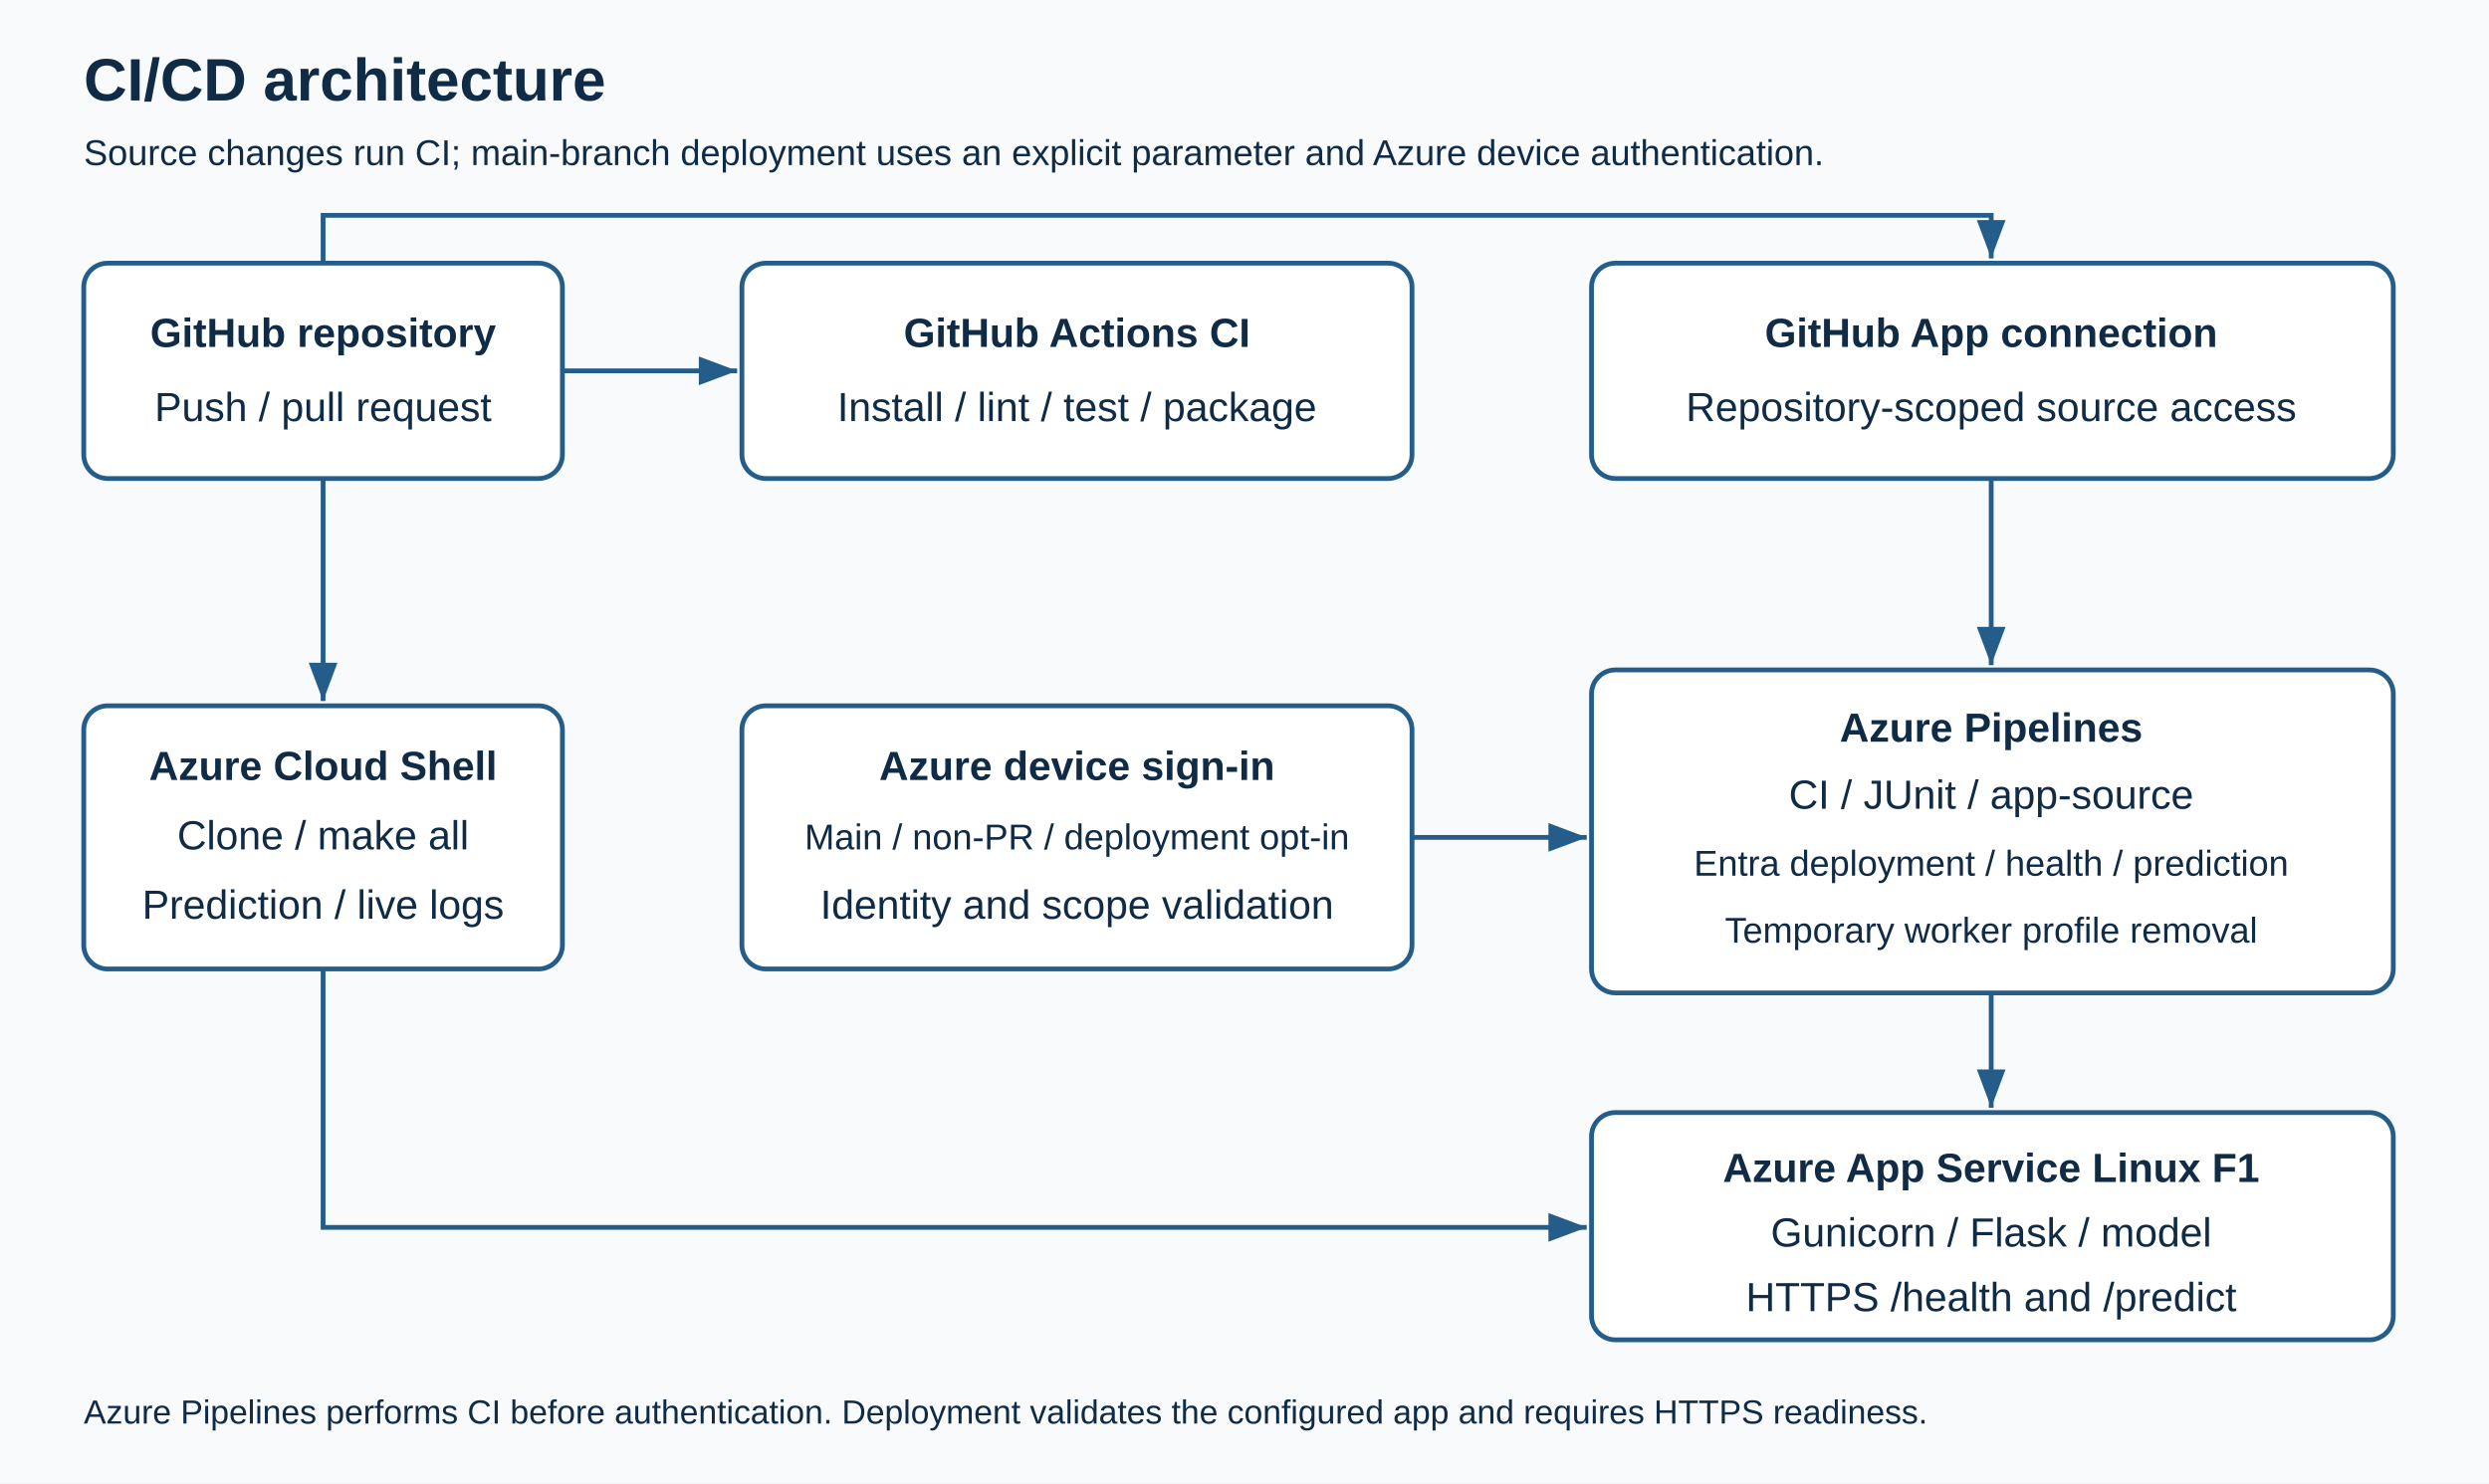
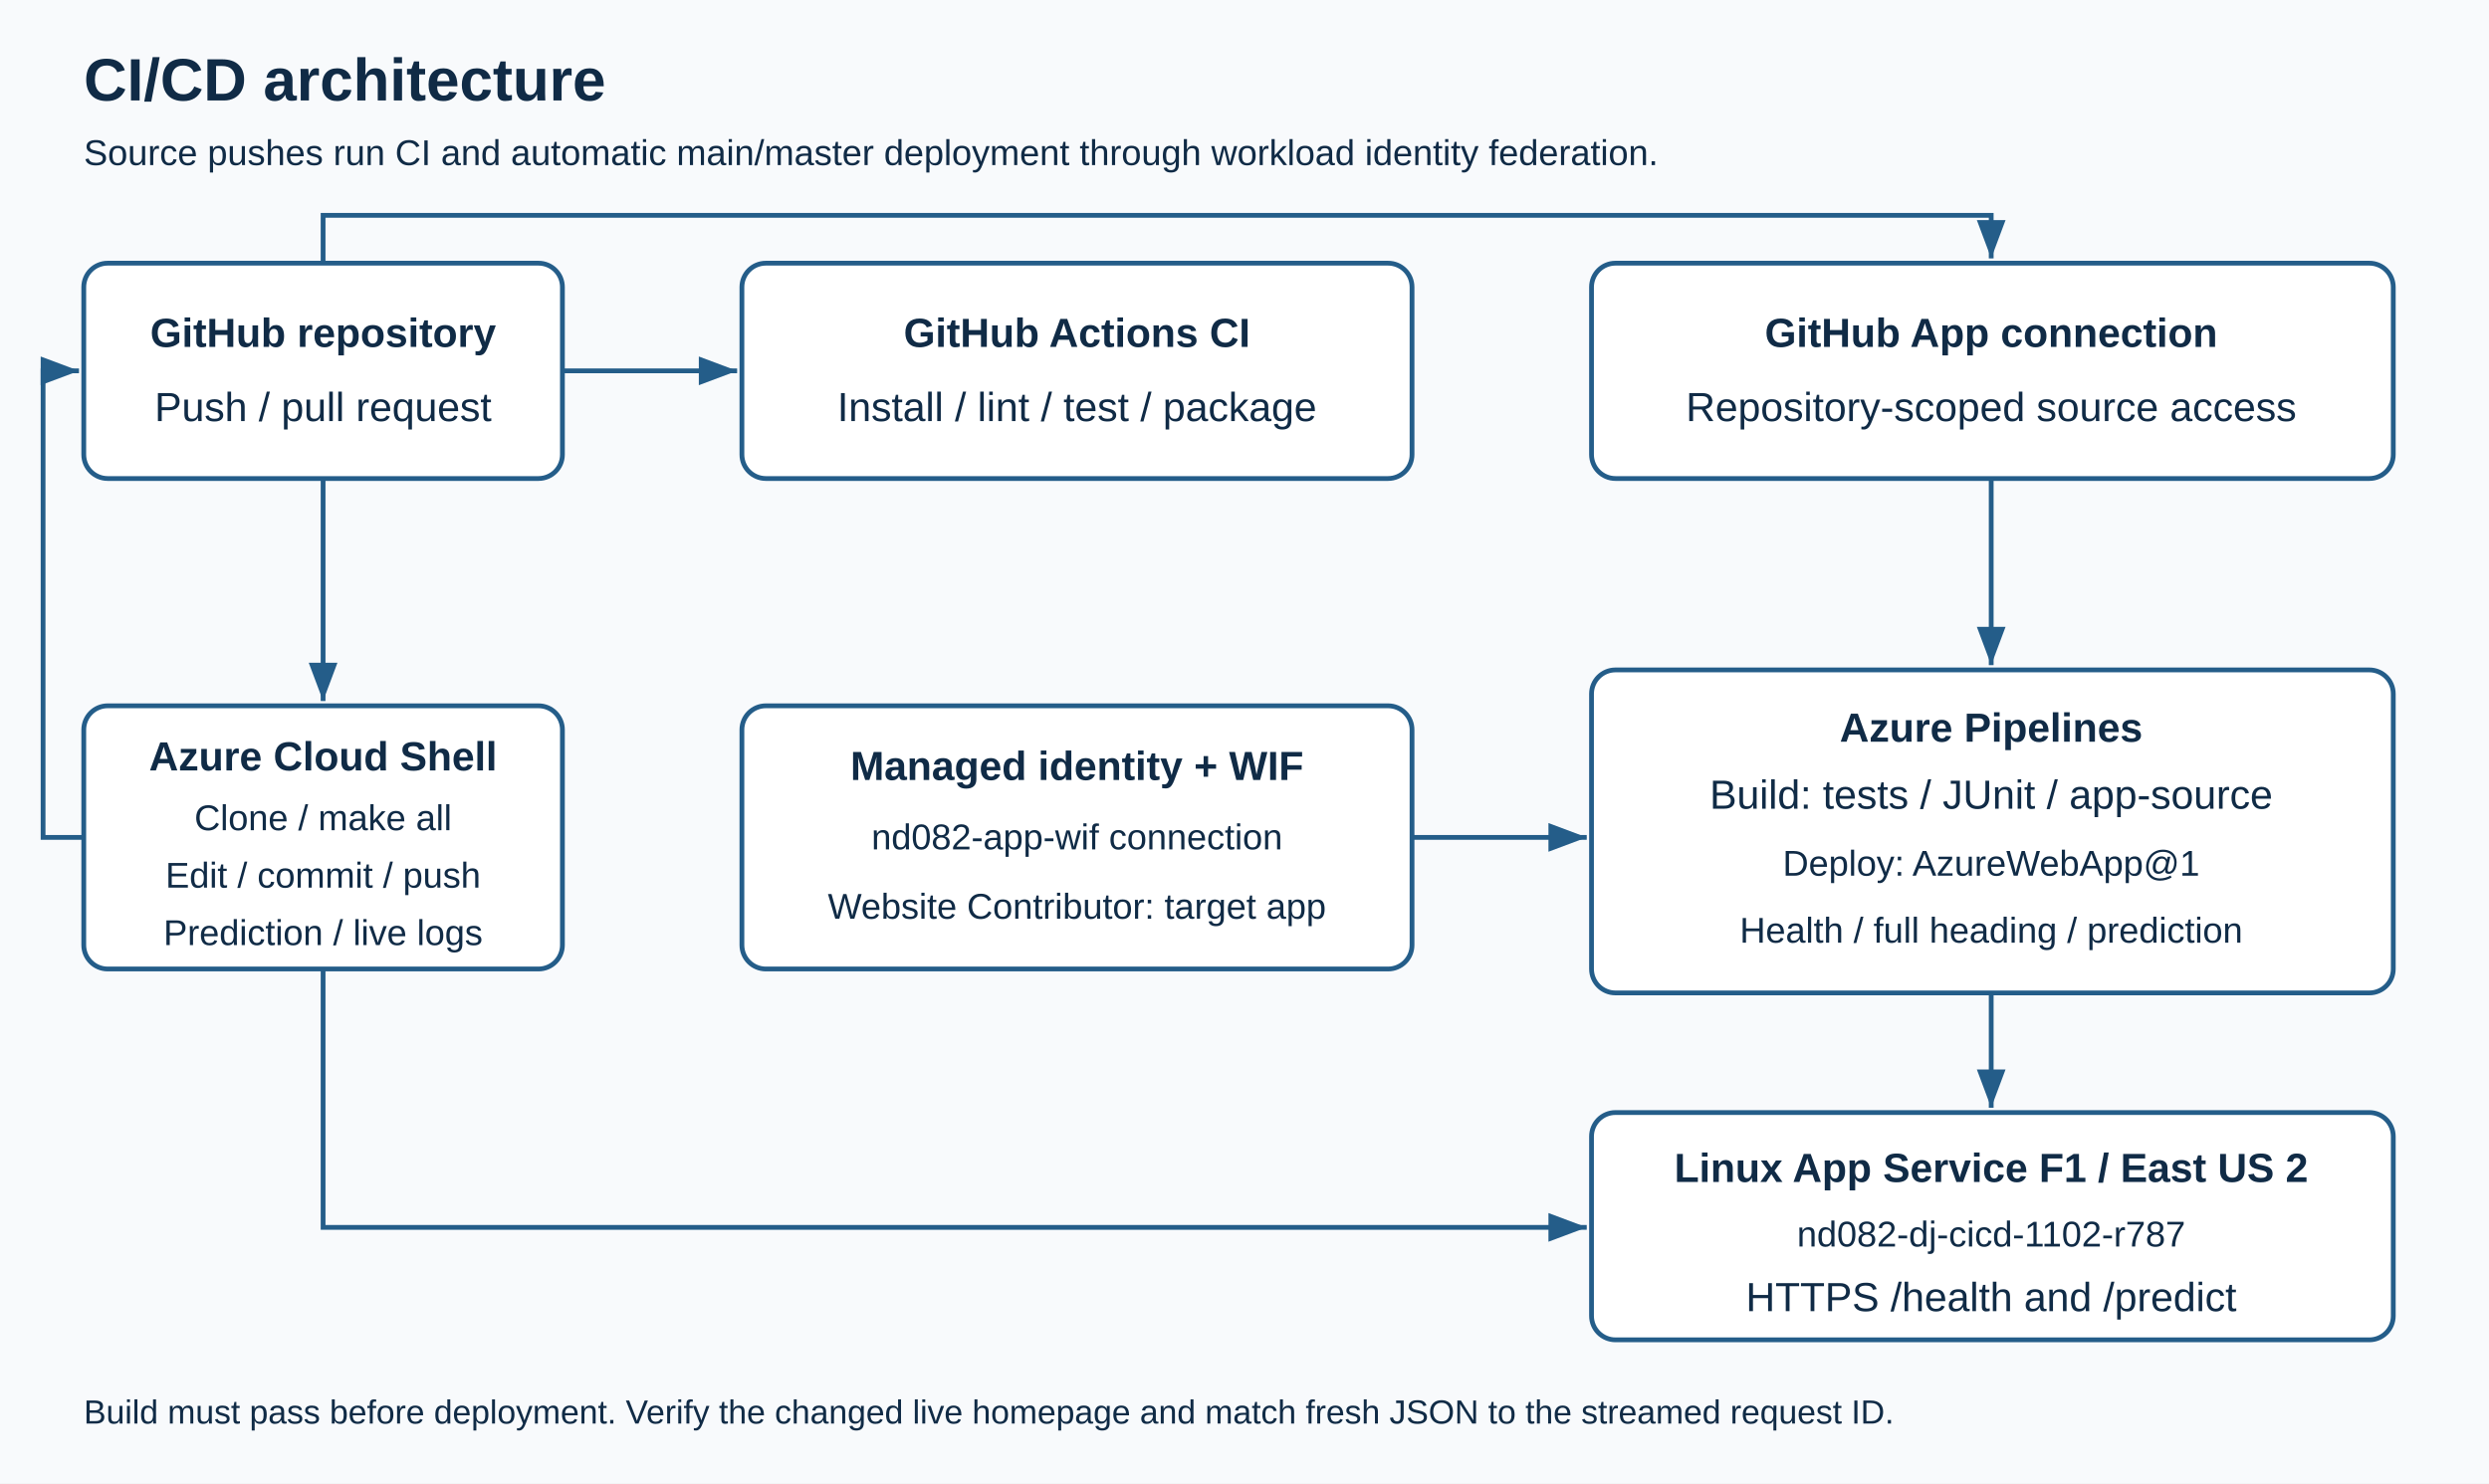
<svg xmlns="http://www.w3.org/2000/svg" width="1040" height="620" viewBox="0 0 1040 620">
  <defs>
    <marker id="arrow" markerWidth="10" markerHeight="10" refX="8" refY="3" orient="auto">
      <path d="M0,0 L8,3 L0,6 Z" fill="#245d89" />
    </marker>
  </defs>
  <rect width="1040" height="620" fill="#f8fafc" />
  <g font-family="Arial,sans-serif" fill="#102b46">
    <text x="35" y="42" font-size="25" font-weight="bold">CI/CD architecture</text>
-     <text x="35" y="69" font-size="15">Source changes run CI; main-branch deployment uses an explicit parameter and Azure device authentication.</text>
+     <text x="35" y="69" font-size="15">Source pushes run CI and automatic main/master deployment through workload identity federation.</text>
    <g fill="white" stroke="#245d89" stroke-width="2">
      <rect x="35" y="110" width="200" height="90" rx="10" />
      <rect x="310" y="110" width="280" height="90" rx="10" />
      <rect x="665" y="110" width="335" height="90" rx="10" />
      <rect x="35" y="295" width="200" height="110" rx="10" />
      <rect x="310" y="295" width="280" height="110" rx="10" />
      <rect x="665" y="280" width="335" height="135" rx="10" />
      <rect x="665" y="465" width="335" height="95" rx="10" />
    </g>
    <g font-size="17" text-anchor="middle">
      <text x="135" y="145" font-weight="bold">GitHub repository</text>
      <text x="135" y="176">Push / pull request</text>
      <text x="450" y="145" font-weight="bold">GitHub Actions CI</text>
      <text x="450" y="176">Install / lint / test / package</text>
      <text x="832" y="145" font-weight="bold">GitHub App connection</text>
      <text x="832" y="176">Repository-scoped source access</text>
-       <text x="135" y="326" font-weight="bold">Azure Cloud Shell</text>
-       <text x="135" y="355">Clone / make all</text>
-       <text x="135" y="384">Prediction / live logs</text>
-       <text x="450" y="326" font-weight="bold">Azure device sign-in</text>
-       <text x="450" y="355" font-size="15">Main / non-PR / deployment opt-in</text>
-       <text x="450" y="384">Identity and scope validation</text>
+       <text x="135" y="322" font-weight="bold">Azure Cloud Shell</text>
+       <text x="135" y="347" font-size="15">Clone / make all</text>
+       <text x="135" y="371" font-size="15">Edit / commit / push</text>
+       <text x="135" y="395" font-size="15">Prediction / live logs</text>
+       <text x="450" y="326" font-weight="bold">Managed identity + WIF</text>
+       <text x="450" y="355" font-size="15">nd082-app-wif connection</text>
+       <text x="450" y="384" font-size="15">Website Contributor: target app</text>
      <text x="832" y="310" font-weight="bold">Azure Pipelines</text>
-       <text x="832" y="338">CI / JUnit / app-source</text>
-       <text x="832" y="366" font-size="15">Entra deployment / health / prediction</text>
-       <text x="832" y="394" font-size="15">Temporary worker profile removal</text>
-       <text x="832" y="494" font-weight="bold">Azure App Service Linux F1</text>
-       <text x="832" y="521">Gunicorn / Flask / model</text>
+       <text x="832" y="338">Build: tests / JUnit / app-source</text>
+       <text x="832" y="366" font-size="15">Deploy: AzureWebApp@1</text>
+       <text x="832" y="394" font-size="15">Health / full heading / prediction</text>
+       <text x="832" y="494" font-weight="bold">Linux App Service F1 / East US 2</text>
+       <text x="832" y="521" font-size="15">nd082-dj-cicd-1102-r787</text>
      <text x="832" y="548">HTTPS /health and /predict</text>
    </g>
    <g stroke="#245d89" stroke-width="2" fill="none" marker-end="url(#arrow)">
      <path d="M235,155 H308" />
      <path d="M135,110 V90 H832 V108" />
      <path d="M135,200 V293" />
+       <path d="M35,350 H18 V155 H33" />
      <path d="M832,200 V278" />
      <path d="M590,350 H663" />
      <path d="M832,415 V463" />
      <path d="M135,405 V513 H663" />
    </g>
-     <text x="35" y="595" font-size="14">Azure Pipelines performs CI before authentication. Deployment validates the configured app and requires HTTPS readiness.</text>
+     <text x="35" y="595" font-size="14">Build must pass before deployment. Verify the changed live homepage and match fresh JSON to the streamed request ID.</text>
  </g>
</svg>
